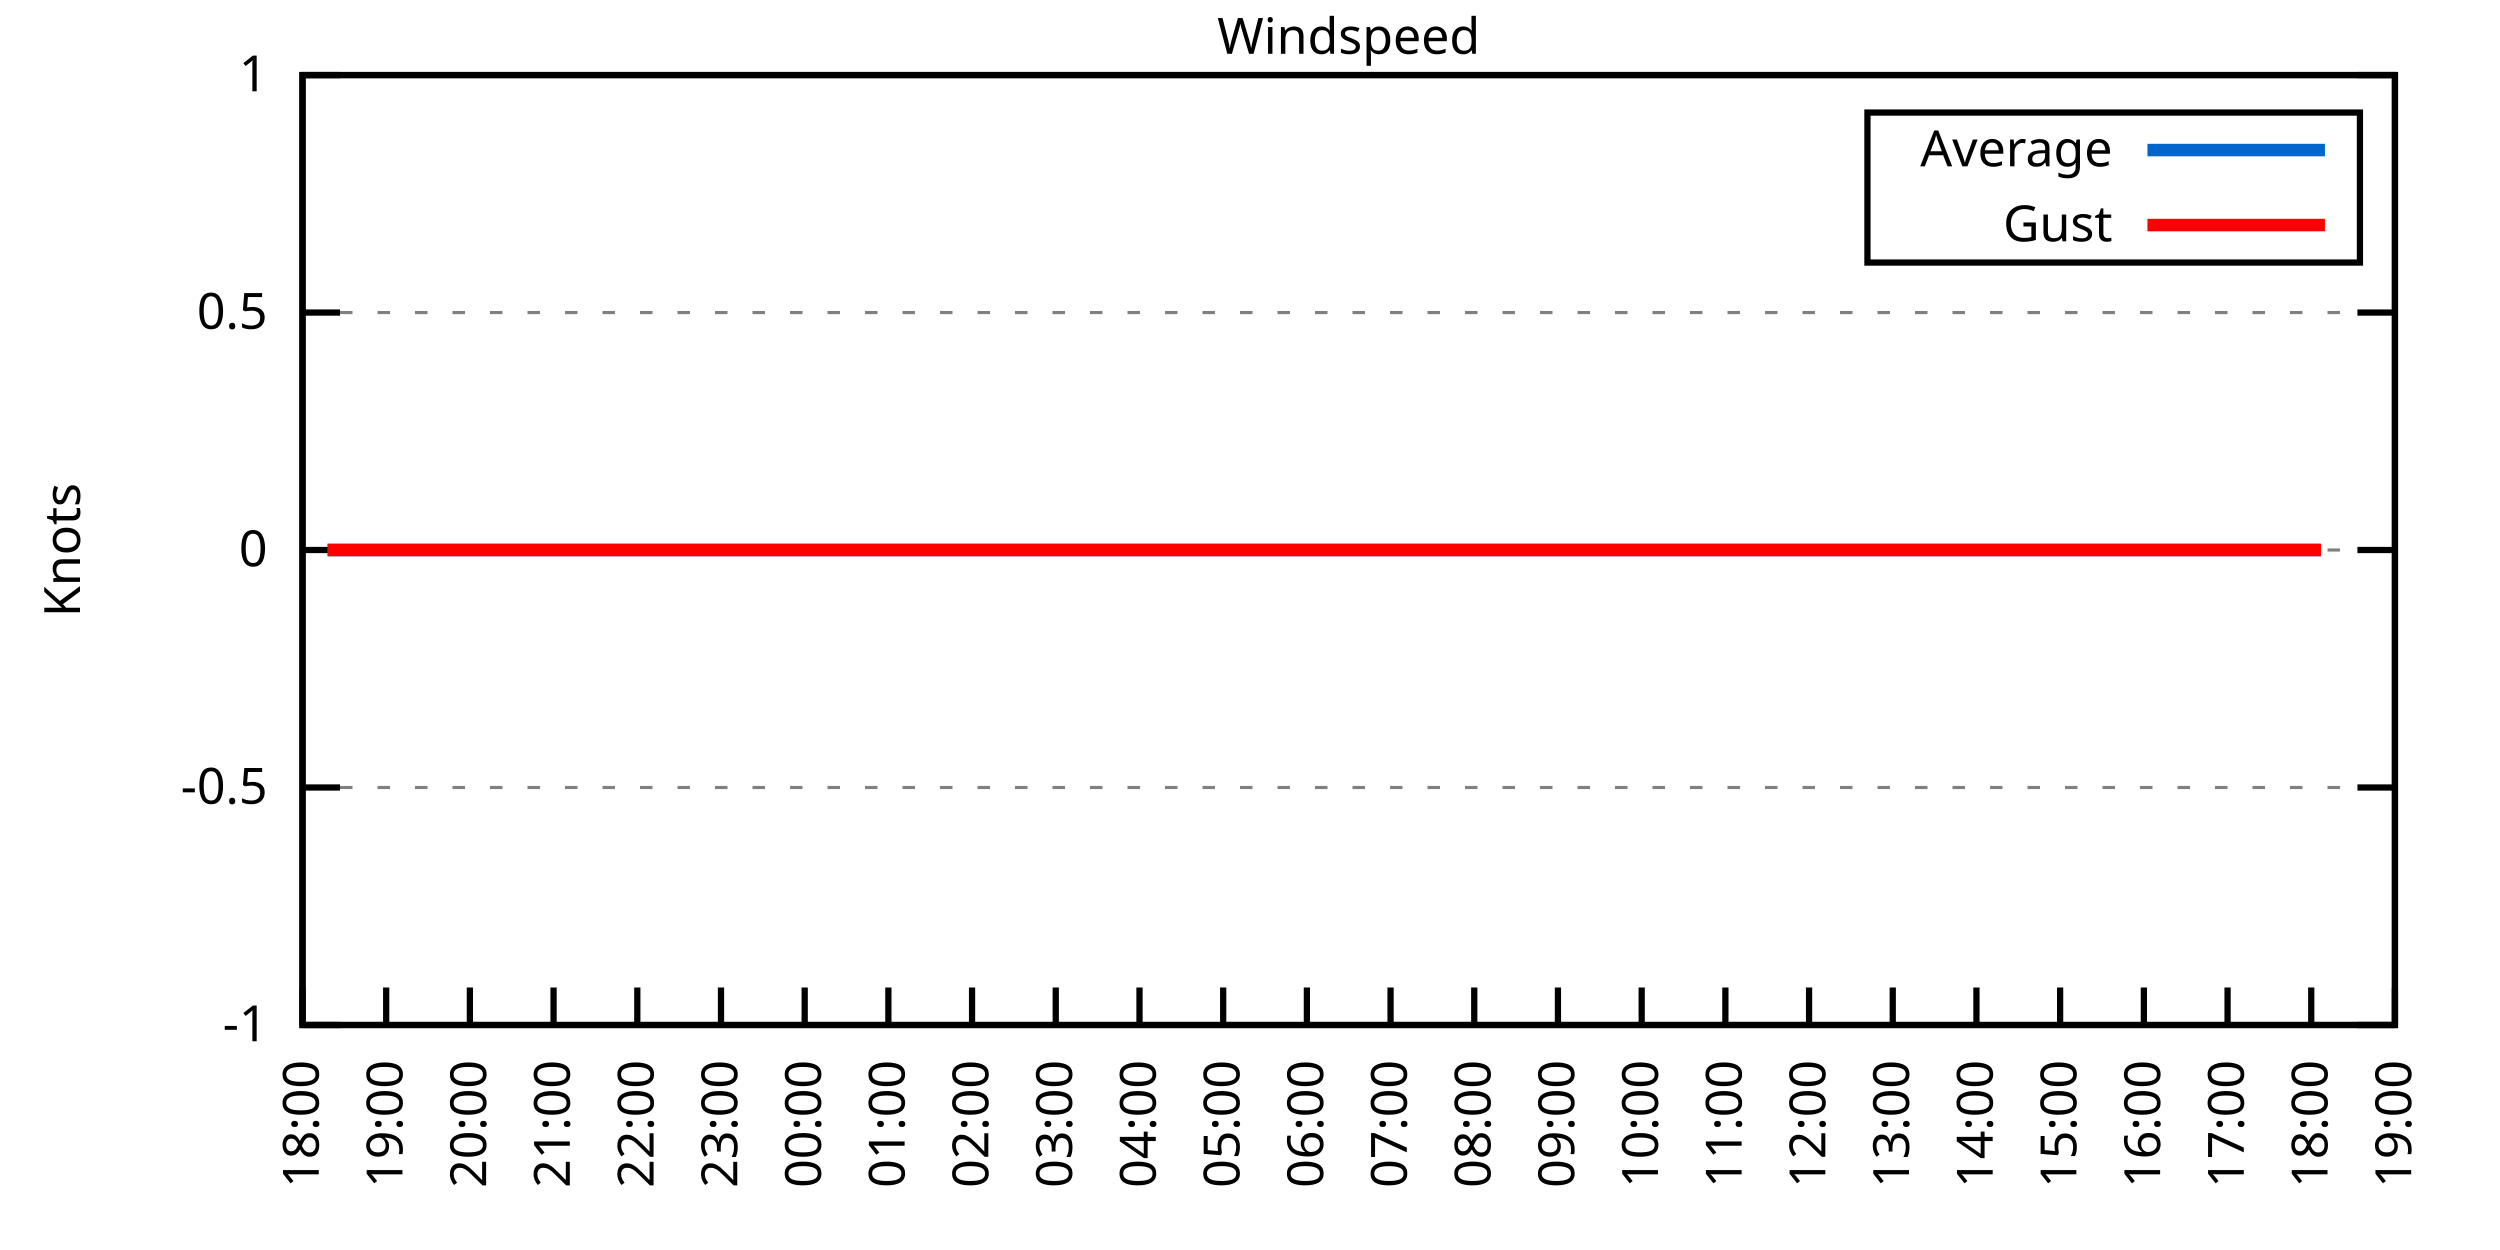
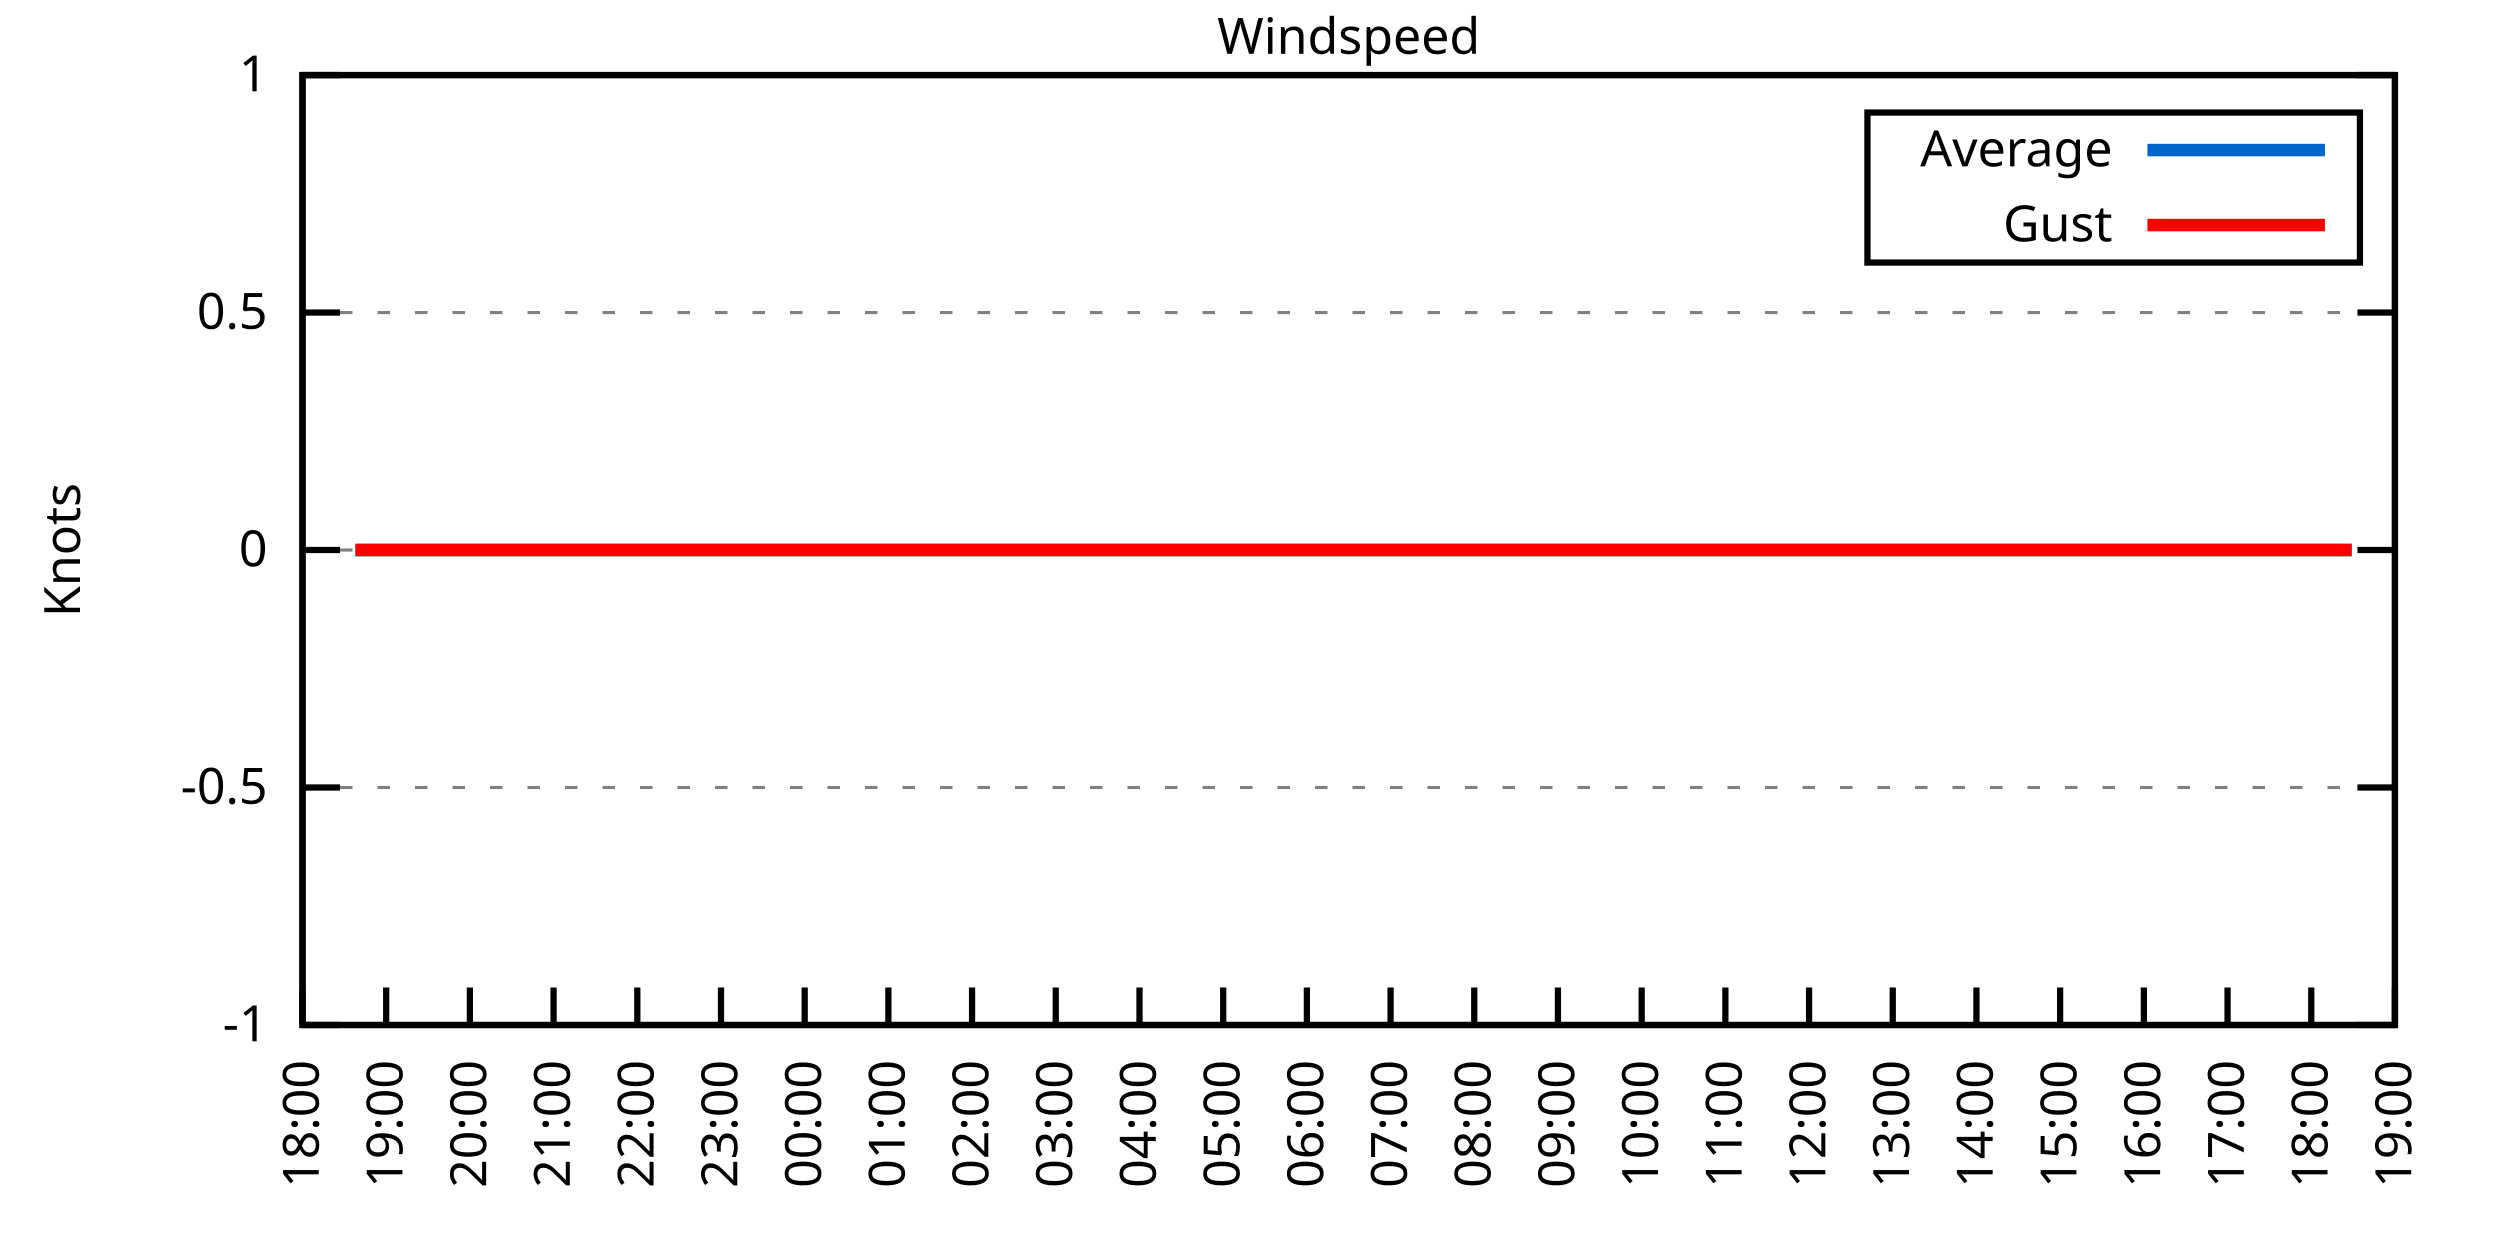
<svg xmlns="http://www.w3.org/2000/svg" xmlns:xlink="http://www.w3.org/1999/xlink" width="400" height="200" viewBox="0 0 400 200">
  <g id="gnuplot_canvas">
    <rect x="0" y="0" width="400" height="200" fill="none" />
    <defs>
      <circle id="gpDot" r="0.5" stroke-width="0.5" stroke="currentColor" />
      <path id="gpPt0" stroke-width="0.333" stroke="currentColor" d="M-1,0 h2 M0,-1 v2" />
      <path id="gpPt1" stroke-width="0.333" stroke="currentColor" d="M-1,-1 L1,1 M1,-1 L-1,1" />
      <path id="gpPt2" stroke-width="0.333" stroke="currentColor" d="M-1,0 L1,0 M0,-1 L0,1 M-1,-1 L1,1 M-1,1 L1,-1" />
      <rect id="gpPt3" stroke-width="0.333" stroke="currentColor" x="-1" y="-1" width="2" height="2" />
      <rect id="gpPt4" stroke-width="0.333" stroke="currentColor" fill="currentColor" x="-1" y="-1" width="2" height="2" />
      <circle id="gpPt5" stroke-width="0.333" stroke="currentColor" cx="0" cy="0" r="1" />
      <use xlink:href="#gpPt5" id="gpPt6" fill="currentColor" stroke="none" />
      <path id="gpPt7" stroke-width="0.333" stroke="currentColor" d="M0,-1.33 L-1.33,0.67 L1.33,0.67 z" />
      <use xlink:href="#gpPt7" id="gpPt8" fill="currentColor" stroke="none" />
      <use xlink:href="#gpPt7" id="gpPt9" stroke="currentColor" transform="rotate(180)" />
      <use xlink:href="#gpPt9" id="gpPt10" fill="currentColor" stroke="none" />
      <use xlink:href="#gpPt3" id="gpPt11" stroke="currentColor" transform="rotate(45)" />
      <use xlink:href="#gpPt11" id="gpPt12" fill="currentColor" stroke="none" />
      <path id="gpPt13" stroke-width="0.333" stroke="currentColor" d="M0,1.330 L1.265,0.411 L0.782,-1.067 L-0.782,-1.076 L-1.265,0.411 z" />
      <use xlink:href="#gpPt13" id="gpPt14" fill="currentColor" stroke="none" />
      <filter id="textbox" filterUnits="objectBoundingBox" x="0" y="0" height="1" width="1">
        <feFlood flood-color="white" flood-opacity="1" result="bgnd" />
        <feComposite in="SourceGraphic" in2="bgnd" operator="atop" />
      </filter>
      <filter id="greybox" filterUnits="objectBoundingBox" x="0" y="0" height="1" width="1">
        <feFlood flood-color="lightgrey" flood-opacity="1" result="grey" />
        <feComposite in="SourceGraphic" in2="grey" operator="atop" />
      </filter>
    </defs>
    <g fill="none" color="white" stroke="currentColor" stroke-width="1.00" stroke-linecap="butt" stroke-linejoin="miter">
</g>
    <g fill="none" color="black" stroke="currentColor" stroke-width="1.00" stroke-linecap="butt" stroke-linejoin="miter">
      <g stroke="none" shape-rendering="crispEdges">
        <polygon fill="rgb(255, 255, 255)" points="48.40,164.00 383.18,164.00 383.18,12.02 48.40,12.02 " />
      </g>
    </g>
    <g fill="none" color="black" stroke="currentColor" stroke-width="1.00" stroke-linecap="butt" stroke-linejoin="miter">
</g>
    <g fill="none" color="black" stroke="black" stroke-width="0.50" stroke-linecap="butt" stroke-linejoin="miter">
</g>
    <g fill="none" color="gray" stroke="currentColor" stroke-width="0.50" stroke-linecap="butt" stroke-linejoin="miter">
      <path stroke="gray" stroke-dasharray="2,4" class="gridline" d="M48.40,164.00 L383.19,164.00  " />
    </g>
    <g fill="none" color="gray" stroke="gray" stroke-width="1.00" stroke-linecap="butt" stroke-linejoin="miter">
</g>
    <g fill="none" color="black" stroke="currentColor" stroke-width="1.00" stroke-linecap="butt" stroke-linejoin="miter">
      <path stroke="black" d="M48.40,164.00 L54.40,164.00 M383.19,164.00 L377.19,164.00  " />
      <g transform="translate(42.80,166.60)" stroke="none" fill="black" font-family="Sans" font-size="8.00" text-anchor="end">
        <text>
          <tspan font-family="Sans">-1</tspan>
        </text>
      </g>
    </g>
    <g fill="none" color="black" stroke="currentColor" stroke-width="1.00" stroke-linecap="butt" stroke-linejoin="miter">
</g>
    <g fill="none" color="black" stroke="black" stroke-width="0.50" stroke-linecap="butt" stroke-linejoin="miter">
</g>
    <g fill="none" color="gray" stroke="currentColor" stroke-width="0.50" stroke-linecap="butt" stroke-linejoin="miter">
      <path stroke="gray" stroke-dasharray="2,4" class="gridline" d="M48.40,126.00 L383.19,126.00  " />
    </g>
    <g fill="none" color="gray" stroke="gray" stroke-width="1.00" stroke-linecap="butt" stroke-linejoin="miter">
</g>
    <g fill="none" color="black" stroke="currentColor" stroke-width="1.00" stroke-linecap="butt" stroke-linejoin="miter">
      <path stroke="black" d="M48.40,126.00 L54.40,126.00 M383.19,126.00 L377.19,126.00  " />
      <g transform="translate(42.80,128.60)" stroke="none" fill="black" font-family="Sans" font-size="8.00" text-anchor="end">
        <text>
          <tspan font-family="Sans">-0.5</tspan>
        </text>
      </g>
    </g>
    <g fill="none" color="black" stroke="currentColor" stroke-width="1.00" stroke-linecap="butt" stroke-linejoin="miter">
</g>
    <g fill="none" color="black" stroke="black" stroke-width="0.50" stroke-linecap="butt" stroke-linejoin="miter">
</g>
    <g fill="none" color="gray" stroke="currentColor" stroke-width="0.50" stroke-linecap="butt" stroke-linejoin="miter">
      <path stroke="gray" stroke-dasharray="2,4" class="gridline" d="M48.40,88.00 L383.19,88.00  " />
    </g>
    <g fill="none" color="gray" stroke="gray" stroke-width="1.00" stroke-linecap="butt" stroke-linejoin="miter">
</g>
    <g fill="none" color="black" stroke="currentColor" stroke-width="1.00" stroke-linecap="butt" stroke-linejoin="miter">
      <path stroke="black" d="M48.40,88.00 L54.40,88.00 M383.19,88.00 L377.19,88.00  " />
      <g transform="translate(42.80,90.60)" stroke="none" fill="black" font-family="Sans" font-size="8.00" text-anchor="end">
        <text>
          <tspan font-family="Sans"> 0</tspan>
        </text>
      </g>
    </g>
    <g fill="none" color="black" stroke="currentColor" stroke-width="1.00" stroke-linecap="butt" stroke-linejoin="miter">
</g>
    <g fill="none" color="black" stroke="black" stroke-width="0.50" stroke-linecap="butt" stroke-linejoin="miter">
</g>
    <g fill="none" color="gray" stroke="currentColor" stroke-width="0.50" stroke-linecap="butt" stroke-linejoin="miter">
      <path stroke="gray" stroke-dasharray="2,4" class="gridline" d="M48.40,50.01 L383.19,50.01  " />
    </g>
    <g fill="none" color="gray" stroke="gray" stroke-width="1.00" stroke-linecap="butt" stroke-linejoin="miter">
</g>
    <g fill="none" color="black" stroke="currentColor" stroke-width="1.00" stroke-linecap="butt" stroke-linejoin="miter">
      <path stroke="black" d="M48.40,50.01 L54.40,50.01 M383.19,50.01 L377.19,50.01  " />
      <g transform="translate(42.80,52.61)" stroke="none" fill="black" font-family="Sans" font-size="8.00" text-anchor="end">
        <text>
          <tspan font-family="Sans"> 0.5</tspan>
        </text>
      </g>
    </g>
    <g fill="none" color="black" stroke="currentColor" stroke-width="1.00" stroke-linecap="butt" stroke-linejoin="miter">
</g>
    <g fill="none" color="black" stroke="black" stroke-width="0.50" stroke-linecap="butt" stroke-linejoin="miter">
</g>
    <g fill="none" color="gray" stroke="currentColor" stroke-width="0.50" stroke-linecap="butt" stroke-linejoin="miter">
      <path stroke="gray" stroke-dasharray="2,4" class="gridline" d="M48.40,12.01 L383.19,12.01  " />
    </g>
    <g fill="none" color="gray" stroke="gray" stroke-width="1.00" stroke-linecap="butt" stroke-linejoin="miter">
</g>
    <g fill="none" color="black" stroke="currentColor" stroke-width="1.00" stroke-linecap="butt" stroke-linejoin="miter">
      <path stroke="black" d="M48.40,12.01 L54.40,12.01 M383.19,12.01 L377.19,12.01  " />
      <g transform="translate(42.80,14.61)" stroke="none" fill="black" font-family="Sans" font-size="8.00" text-anchor="end">
        <text>
          <tspan font-family="Sans"> 1</tspan>
        </text>
      </g>
    </g>
    <g fill="none" color="black" stroke="currentColor" stroke-width="1.00" stroke-linecap="butt" stroke-linejoin="miter">
      <path stroke="black" d="M48.40,164.00 L48.40,158.00  " />
      <g transform="translate(51.00,169.60) rotate(270.00)" stroke="none" fill="black" font-family="Sans" font-size="8.00" text-anchor="end">
        <text>
          <tspan font-family="Sans">18:00</tspan>
        </text>
      </g>
    </g>
    <g fill="none" color="black" stroke="currentColor" stroke-width="1.00" stroke-linecap="butt" stroke-linejoin="miter">
      <path stroke="black" d="M61.79,164.00 L61.79,158.00  " />
      <g transform="translate(64.39,169.60) rotate(270.00)" stroke="none" fill="black" font-family="Sans" font-size="8.00" text-anchor="end">
        <text>
          <tspan font-family="Sans">19:00</tspan>
        </text>
      </g>
    </g>
    <g fill="none" color="black" stroke="currentColor" stroke-width="1.00" stroke-linecap="butt" stroke-linejoin="miter">
      <path stroke="black" d="M75.18,164.00 L75.18,158.00  " />
      <g transform="translate(77.78,169.60) rotate(270.00)" stroke="none" fill="black" font-family="Sans" font-size="8.00" text-anchor="end">
        <text>
          <tspan font-family="Sans">20:00</tspan>
        </text>
      </g>
    </g>
    <g fill="none" color="black" stroke="currentColor" stroke-width="1.00" stroke-linecap="butt" stroke-linejoin="miter">
      <path stroke="black" d="M88.57,164.00 L88.57,158.00  " />
      <g transform="translate(91.17,169.60) rotate(270.00)" stroke="none" fill="black" font-family="Sans" font-size="8.00" text-anchor="end">
        <text>
          <tspan font-family="Sans">21:00</tspan>
        </text>
      </g>
    </g>
    <g fill="none" color="black" stroke="currentColor" stroke-width="1.00" stroke-linecap="butt" stroke-linejoin="miter">
      <path stroke="black" d="M101.97,164.00 L101.97,158.00  " />
      <g transform="translate(104.57,169.60) rotate(270.00)" stroke="none" fill="black" font-family="Sans" font-size="8.00" text-anchor="end">
        <text>
          <tspan font-family="Sans">22:00</tspan>
        </text>
      </g>
    </g>
    <g fill="none" color="black" stroke="currentColor" stroke-width="1.00" stroke-linecap="butt" stroke-linejoin="miter">
      <path stroke="black" d="M115.36,164.00 L115.36,158.00  " />
      <g transform="translate(117.96,169.60) rotate(270.00)" stroke="none" fill="black" font-family="Sans" font-size="8.00" text-anchor="end">
        <text>
          <tspan font-family="Sans">23:00</tspan>
        </text>
      </g>
    </g>
    <g fill="none" color="black" stroke="currentColor" stroke-width="1.00" stroke-linecap="butt" stroke-linejoin="miter">
      <path stroke="black" d="M128.75,164.00 L128.75,158.00  " />
      <g transform="translate(131.35,169.60) rotate(270.00)" stroke="none" fill="black" font-family="Sans" font-size="8.00" text-anchor="end">
        <text>
          <tspan font-family="Sans">00:00</tspan>
        </text>
      </g>
    </g>
    <g fill="none" color="black" stroke="currentColor" stroke-width="1.00" stroke-linecap="butt" stroke-linejoin="miter">
      <path stroke="black" d="M142.14,164.00 L142.14,158.00  " />
      <g transform="translate(144.74,169.60) rotate(270.00)" stroke="none" fill="black" font-family="Sans" font-size="8.00" text-anchor="end">
        <text>
          <tspan font-family="Sans">01:00</tspan>
        </text>
      </g>
    </g>
    <g fill="none" color="black" stroke="currentColor" stroke-width="1.00" stroke-linecap="butt" stroke-linejoin="miter">
      <path stroke="black" d="M155.53,164.00 L155.53,158.00  " />
      <g transform="translate(158.13,169.60) rotate(270.00)" stroke="none" fill="black" font-family="Sans" font-size="8.00" text-anchor="end">
        <text>
          <tspan font-family="Sans">02:00</tspan>
        </text>
      </g>
    </g>
    <g fill="none" color="black" stroke="currentColor" stroke-width="1.00" stroke-linecap="butt" stroke-linejoin="miter">
      <path stroke="black" d="M168.92,164.00 L168.92,158.00  " />
      <g transform="translate(171.52,169.60) rotate(270.00)" stroke="none" fill="black" font-family="Sans" font-size="8.00" text-anchor="end">
        <text>
          <tspan font-family="Sans">03:00</tspan>
        </text>
      </g>
    </g>
    <g fill="none" color="black" stroke="currentColor" stroke-width="1.00" stroke-linecap="butt" stroke-linejoin="miter">
      <path stroke="black" d="M182.32,164.00 L182.32,158.00  " />
      <g transform="translate(184.92,169.60) rotate(270.00)" stroke="none" fill="black" font-family="Sans" font-size="8.00" text-anchor="end">
        <text>
          <tspan font-family="Sans">04:00</tspan>
        </text>
      </g>
    </g>
    <g fill="none" color="black" stroke="currentColor" stroke-width="1.00" stroke-linecap="butt" stroke-linejoin="miter">
      <path stroke="black" d="M195.71,164.00 L195.71,158.00  " />
      <g transform="translate(198.31,169.60) rotate(270.00)" stroke="none" fill="black" font-family="Sans" font-size="8.00" text-anchor="end">
        <text>
          <tspan font-family="Sans">05:00</tspan>
        </text>
      </g>
    </g>
    <g fill="none" color="black" stroke="currentColor" stroke-width="1.00" stroke-linecap="butt" stroke-linejoin="miter">
      <path stroke="black" d="M209.10,164.00 L209.10,158.00  " />
      <g transform="translate(211.70,169.60) rotate(270.00)" stroke="none" fill="black" font-family="Sans" font-size="8.00" text-anchor="end">
        <text>
          <tspan font-family="Sans">06:00</tspan>
        </text>
      </g>
    </g>
    <g fill="none" color="black" stroke="currentColor" stroke-width="1.00" stroke-linecap="butt" stroke-linejoin="miter">
      <path stroke="black" d="M222.49,164.00 L222.49,158.00  " />
      <g transform="translate(225.09,169.60) rotate(270.00)" stroke="none" fill="black" font-family="Sans" font-size="8.00" text-anchor="end">
        <text>
          <tspan font-family="Sans">07:00</tspan>
        </text>
      </g>
    </g>
    <g fill="none" color="black" stroke="currentColor" stroke-width="1.00" stroke-linecap="butt" stroke-linejoin="miter">
      <path stroke="black" d="M235.88,164.00 L235.88,158.00  " />
      <g transform="translate(238.48,169.60) rotate(270.00)" stroke="none" fill="black" font-family="Sans" font-size="8.00" text-anchor="end">
        <text>
          <tspan font-family="Sans">08:00</tspan>
        </text>
      </g>
    </g>
    <g fill="none" color="black" stroke="currentColor" stroke-width="1.00" stroke-linecap="butt" stroke-linejoin="miter">
      <path stroke="black" d="M249.27,164.00 L249.27,158.00  " />
      <g transform="translate(251.87,169.60) rotate(270.00)" stroke="none" fill="black" font-family="Sans" font-size="8.00" text-anchor="end">
        <text>
          <tspan font-family="Sans">09:00</tspan>
        </text>
      </g>
    </g>
    <g fill="none" color="black" stroke="currentColor" stroke-width="1.00" stroke-linecap="butt" stroke-linejoin="miter">
      <path stroke="black" d="M262.67,164.00 L262.67,158.00  " />
      <g transform="translate(265.27,169.60) rotate(270.00)" stroke="none" fill="black" font-family="Sans" font-size="8.00" text-anchor="end">
        <text>
          <tspan font-family="Sans">10:00</tspan>
        </text>
      </g>
    </g>
    <g fill="none" color="black" stroke="currentColor" stroke-width="1.00" stroke-linecap="butt" stroke-linejoin="miter">
      <path stroke="black" d="M276.06,164.00 L276.06,158.00  " />
      <g transform="translate(278.66,169.60) rotate(270.00)" stroke="none" fill="black" font-family="Sans" font-size="8.00" text-anchor="end">
        <text>
          <tspan font-family="Sans">11:00</tspan>
        </text>
      </g>
    </g>
    <g fill="none" color="black" stroke="currentColor" stroke-width="1.00" stroke-linecap="butt" stroke-linejoin="miter">
      <path stroke="black" d="M289.45,164.00 L289.45,158.00  " />
      <g transform="translate(292.05,169.60) rotate(270.00)" stroke="none" fill="black" font-family="Sans" font-size="8.00" text-anchor="end">
        <text>
          <tspan font-family="Sans">12:00</tspan>
        </text>
      </g>
    </g>
    <g fill="none" color="black" stroke="currentColor" stroke-width="1.00" stroke-linecap="butt" stroke-linejoin="miter">
      <path stroke="black" d="M302.84,164.00 L302.84,158.00  " />
      <g transform="translate(305.44,169.60) rotate(270.00)" stroke="none" fill="black" font-family="Sans" font-size="8.00" text-anchor="end">
        <text>
          <tspan font-family="Sans">13:00</tspan>
        </text>
      </g>
    </g>
    <g fill="none" color="black" stroke="currentColor" stroke-width="1.00" stroke-linecap="butt" stroke-linejoin="miter">
      <path stroke="black" d="M316.23,164.00 L316.23,158.00  " />
      <g transform="translate(318.83,169.60) rotate(270.00)" stroke="none" fill="black" font-family="Sans" font-size="8.00" text-anchor="end">
        <text>
          <tspan font-family="Sans">14:00</tspan>
        </text>
      </g>
    </g>
    <g fill="none" color="black" stroke="currentColor" stroke-width="1.00" stroke-linecap="butt" stroke-linejoin="miter">
      <path stroke="black" d="M329.62,164.00 L329.62,158.00  " />
      <g transform="translate(332.22,169.60) rotate(270.00)" stroke="none" fill="black" font-family="Sans" font-size="8.00" text-anchor="end">
        <text>
          <tspan font-family="Sans">15:00</tspan>
        </text>
      </g>
    </g>
    <g fill="none" color="black" stroke="currentColor" stroke-width="1.00" stroke-linecap="butt" stroke-linejoin="miter">
      <path stroke="black" d="M343.02,164.00 L343.02,158.00  " />
      <g transform="translate(345.62,169.60) rotate(270.00)" stroke="none" fill="black" font-family="Sans" font-size="8.00" text-anchor="end">
        <text>
          <tspan font-family="Sans">16:00</tspan>
        </text>
      </g>
    </g>
    <g fill="none" color="black" stroke="currentColor" stroke-width="1.00" stroke-linecap="butt" stroke-linejoin="miter">
      <path stroke="black" d="M356.41,164.00 L356.41,158.00  " />
      <g transform="translate(359.01,169.60) rotate(270.00)" stroke="none" fill="black" font-family="Sans" font-size="8.00" text-anchor="end">
        <text>
          <tspan font-family="Sans">17:00</tspan>
        </text>
      </g>
    </g>
    <g fill="none" color="black" stroke="currentColor" stroke-width="1.00" stroke-linecap="butt" stroke-linejoin="miter">
      <path stroke="black" d="M369.80,164.00 L369.80,158.00  " />
      <g transform="translate(372.40,169.60) rotate(270.00)" stroke="none" fill="black" font-family="Sans" font-size="8.00" text-anchor="end">
        <text>
          <tspan font-family="Sans">18:00</tspan>
        </text>
      </g>
    </g>
    <g fill="none" color="black" stroke="currentColor" stroke-width="1.00" stroke-linecap="butt" stroke-linejoin="miter">
      <path stroke="black" d="M383.19,164.00 L383.19,158.00  " />
      <g transform="translate(385.79,169.60) rotate(270.00)" stroke="none" fill="black" font-family="Sans" font-size="8.00" text-anchor="end">
        <text>
          <tspan font-family="Sans">19:00</tspan>
        </text>
      </g>
    </g>
    <g fill="none" color="black" stroke="currentColor" stroke-width="1.00" stroke-linecap="butt" stroke-linejoin="miter">
</g>
    <g fill="none" color="black" stroke="currentColor" stroke-width="1.00" stroke-linecap="butt" stroke-linejoin="miter">
      <path stroke="black" d="M48.40,12.01 L48.40,164.00 L383.19,164.00 L383.19,12.01 L48.40,12.01 Z  " />
    </g>
    <g fill="none" color="black" stroke="currentColor" stroke-width="1.00" stroke-linecap="butt" stroke-linejoin="miter">
</g>
    <g fill="none" color="black" stroke="currentColor" stroke-width="1.00" stroke-linecap="butt" stroke-linejoin="miter">
      <path stroke="black" d="M298.79,42.01 L298.79,18.01 L377.59,18.01 L377.59,42.01 L298.79,42.01 Z  " />
    </g>
    <g id="Windspeed_plot_1">
      <g fill="none" color="white" stroke="black" stroke-width="2.00" stroke-linecap="butt" stroke-linejoin="miter">
</g>
      <g fill="none" color="black" stroke="currentColor" stroke-width="2.00" stroke-linecap="butt" stroke-linejoin="miter">
        <g transform="translate(337.99,26.61)" stroke="none" fill="black" font-family="Sans" font-size="8.00" text-anchor="end">
          <text>
            <tspan font-family="Sans">Average</tspan>
          </text>
        </g>
      </g>
      <g fill="none" color="black" stroke="currentColor" stroke-width="2.00" stroke-linecap="butt" stroke-linejoin="miter">
-         <path stroke="rgb(  0, 102, 204)" d="M343.59,24.01 L371.99,24.01 M52.42,88.00 L54.87,88.00 L56.88,88.00 L59.34,88.00 L61.35,88.00 L63.80,88.00   L65.59,88.00 L68.04,88.00 L70.50,88.00 L72.28,88.00 L74.96,88.00 L76.97,88.00 L78.98,88.00 L81.66,88.00   L83.44,88.00 L86.12,88.00 L88.13,88.00 L90.14,88.00 L92.82,88.00 L94.60,88.00 L97.28,88.00 L99.29,88.00   L101.30,88.00 L103.98,88.00 L106.21,88.00 L107.99,88.00 L110.67,88.00 L112.68,88.00 L114.69,88.00 L116.92,88.00   L119.60,88.00 L121.61,88.00 L123.84,88.00 L126.29,88.00 L128.53,88.00 L130.31,88.00 L132.54,88.00 L135.00,88.00   L137.01,88.00 L139.46,88.00 L141.92,88.00 L143.70,88.00 L146.38,88.00 L148.61,88.00 L150.40,88.00 L152.63,88.00   L154.86,88.00 L157.10,88.00 L159.77,88.00 L162.01,88.00 L164.01,88.00 L166.25,88.00 L168.70,88.00 L170.71,88.00   L172.72,88.00 L174.95,88.00 L177.18,88.00 L179.41,88.00 L181.65,88.00 L184.32,88.00 L186.11,88.00 L188.34,88.00   L190.80,88.00 L193.25,88.00 L195.26,88.00 L197.72,88.00 L199.50,88.00 L201.73,88.00 L204.19,88.00 L206.64,88.00   L208.43,88.00 L210.88,88.00 L213.34,88.00 L215.13,88.00 L217.80,88.00 L219.81,88.00 L222.27,88.00 L224.28,88.00   L226.51,88.00 L228.96,88.00 L230.97,88.00 L233.43,88.00 L235.66,88.00 L237.44,88.00 L239.23,88.00 L242.13,88.00   L244.36,88.00 L246.60,88.00 L249.05,88.00 L251.06,88.00 L253.51,88.00 L255.30,88.00 L257.76,88.00 L259.99,88.00   L262.44,88.00 L264.23,88.00 L266.68,88.00 L268.92,88.00 L271.37,88.00 L273.38,88.00 L275.83,88.00 L277.84,88.00   L280.30,88.00 L282.31,88.00 L284.76,88.00 L286.99,88.00 L288.78,88.00 L291.01,88.00 L293.47,88.00 L295.92,88.00   L298.15,88.00 L300.39,88.00 L302.17,88.00 L304.85,88.00 L306.86,88.00 L309.09,88.00 L311.54,88.00 L313.55,88.00   L316.01,88.00 L317.79,88.00 L320.47,88.00 L322.70,88.00 L324.94,88.00 L326.95,88.00 L329.40,88.00 L331.41,88.00   L333.86,88.00 L336.10,88.00 L338.10,88.00 L340.34,88.00 L342.35,88.00 L345.02,88.00 L347.03,88.00 L349.49,88.00   L351.72,88.00 L353.95,88.00 L356.18,88.00 L357.97,88.00 L360.65,88.00 L362.66,88.00 L365.11,88.00 L366.90,88.00   L369.35,88.00 L371.36,88.00  " />
+         <path stroke="rgb(  0, 102, 204)" d="M343.59,24.01 L371.99,24.01 M56.88,88.00 L59.34,88.00 L61.35,88.00 L63.80,88.00 L65.59,88.00 L68.04,88.00   L70.50,88.00 L72.28,88.00 L74.96,88.00 L76.97,88.00 L78.98,88.00 L81.66,88.00 L83.44,88.00 L86.12,88.00   L88.13,88.00 L90.14,88.00 L92.82,88.00 L94.60,88.00 L97.28,88.00 L99.29,88.00 L101.30,88.00 L103.98,88.00   L106.21,88.00 L107.99,88.00 L110.67,88.00 L112.68,88.00 L114.69,88.00 L116.92,88.00 L119.60,88.00 L121.61,88.00   L123.84,88.00 L126.29,88.00 L128.53,88.00 L130.31,88.00 L132.54,88.00 L135.00,88.00 L137.01,88.00 L139.46,88.00   L141.92,88.00 L143.70,88.00 L146.38,88.00 L148.61,88.00 L150.40,88.00 L152.63,88.00 L154.86,88.00 L157.10,88.00   L159.77,88.00 L162.01,88.00 L164.01,88.00 L166.25,88.00 L168.70,88.00 L170.71,88.00 L172.72,88.00 L174.95,88.00   L177.18,88.00 L179.41,88.00 L181.65,88.00 L184.32,88.00 L186.11,88.00 L188.34,88.00 L190.80,88.00 L193.25,88.00   L195.26,88.00 L197.72,88.00 L199.50,88.00 L201.73,88.00 L204.19,88.00 L206.64,88.00 L208.43,88.00 L210.88,88.00   L213.34,88.00 L215.13,88.00 L217.80,88.00 L219.81,88.00 L222.27,88.00 L224.28,88.00 L226.51,88.00 L228.96,88.00   L230.97,88.00 L233.43,88.00 L235.66,88.00 L237.44,88.00 L239.23,88.00 L242.13,88.00 L244.36,88.00 L246.60,88.00   L249.05,88.00 L251.06,88.00 L253.51,88.00 L255.30,88.00 L257.76,88.00 L259.99,88.00 L262.44,88.00 L264.23,88.00   L266.68,88.00 L268.92,88.00 L271.37,88.00 L273.38,88.00 L275.83,88.00 L277.84,88.00 L280.30,88.00 L282.31,88.00   L284.76,88.00 L286.99,88.00 L288.78,88.00 L291.01,88.00 L293.47,88.00 L295.92,88.00 L298.15,88.00 L300.39,88.00   L302.17,88.00 L304.85,88.00 L306.86,88.00 L309.09,88.00 L311.54,88.00 L313.55,88.00 L316.01,88.00 L317.79,88.00   L320.47,88.00 L322.70,88.00 L324.94,88.00 L326.95,88.00 L329.40,88.00 L331.41,88.00 L333.86,88.00 L336.10,88.00   L338.10,88.00 L340.34,88.00 L342.35,88.00 L345.02,88.00 L347.03,88.00 L349.49,88.00 L351.72,88.00 L353.95,88.00   L356.18,88.00 L357.97,88.00 L360.65,88.00 L362.66,88.00 L365.11,88.00 L366.90,88.00 L369.35,88.00 L371.36,88.00   L373.59,88.00 L376.27,88.00  " />
      </g>
    </g>
    <g id="Windspeed_plot_2">
      <g fill="none" color="black" stroke="currentColor" stroke-width="2.00" stroke-linecap="butt" stroke-linejoin="miter">
        <g transform="translate(337.99,38.61)" stroke="none" fill="black" font-family="Sans" font-size="8.00" text-anchor="end">
          <text>
            <tspan font-family="Sans">Gust</tspan>
          </text>
        </g>
      </g>
      <g fill="none" color="black" stroke="currentColor" stroke-width="2.00" stroke-linecap="butt" stroke-linejoin="miter">
-         <path stroke="rgb(255,   0,   0)" d="M343.59,36.01 L371.99,36.01 M52.42,88.00 L54.87,88.00 L56.88,88.00 L59.34,88.00 L61.35,88.00 L63.80,88.00   L65.59,88.00 L68.04,88.00 L70.50,88.00 L72.28,88.00 L74.96,88.00 L76.97,88.00 L78.98,88.00 L81.66,88.00   L83.44,88.00 L86.12,88.00 L88.13,88.00 L90.14,88.00 L92.82,88.00 L94.60,88.00 L97.28,88.00 L99.29,88.00   L101.30,88.00 L103.98,88.00 L106.21,88.00 L107.99,88.00 L110.67,88.00 L112.68,88.00 L114.69,88.00 L116.92,88.00   L119.60,88.00 L121.61,88.00 L123.84,88.00 L126.29,88.00 L128.53,88.00 L130.31,88.00 L132.54,88.00 L135.00,88.00   L137.01,88.00 L139.46,88.00 L141.92,88.00 L143.70,88.00 L146.38,88.00 L148.61,88.00 L150.40,88.00 L152.63,88.00   L154.86,88.00 L157.10,88.00 L159.77,88.00 L162.01,88.00 L164.01,88.00 L166.25,88.00 L168.70,88.00 L170.71,88.00   L172.72,88.00 L174.95,88.00 L177.18,88.00 L179.41,88.00 L181.65,88.00 L184.32,88.00 L186.11,88.00 L188.34,88.00   L190.80,88.00 L193.25,88.00 L195.26,88.00 L197.72,88.00 L199.50,88.00 L201.73,88.00 L204.19,88.00 L206.64,88.00   L208.43,88.00 L210.88,88.00 L213.34,88.00 L215.13,88.00 L217.80,88.00 L219.81,88.00 L222.27,88.00 L224.28,88.00   L226.51,88.00 L228.96,88.00 L230.97,88.00 L233.43,88.00 L235.66,88.00 L237.44,88.00 L239.23,88.00 L242.13,88.00   L244.36,88.00 L246.60,88.00 L249.05,88.00 L251.06,88.00 L253.51,88.00 L255.30,88.00 L257.76,88.00 L259.99,88.00   L262.44,88.00 L264.23,88.00 L266.68,88.00 L268.92,88.00 L271.37,88.00 L273.38,88.00 L275.83,88.00 L277.84,88.00   L280.30,88.00 L282.31,88.00 L284.76,88.00 L286.99,88.00 L288.78,88.00 L291.01,88.00 L293.47,88.00 L295.92,88.00   L298.15,88.00 L300.39,88.00 L302.17,88.00 L304.85,88.00 L306.86,88.00 L309.09,88.00 L311.54,88.00 L313.55,88.00   L316.01,88.00 L317.79,88.00 L320.47,88.00 L322.70,88.00 L324.94,88.00 L326.95,88.00 L329.40,88.00 L331.41,88.00   L333.86,88.00 L336.10,88.00 L338.10,88.00 L340.34,88.00 L342.35,88.00 L345.02,88.00 L347.03,88.00 L349.49,88.00   L351.72,88.00 L353.95,88.00 L356.18,88.00 L357.97,88.00 L360.65,88.00 L362.66,88.00 L365.11,88.00 L366.90,88.00   L369.35,88.00 L371.36,88.00  " />
+         <path stroke="rgb(255,   0,   0)" d="M343.59,36.01 L371.99,36.01 M56.88,88.00 L59.34,88.00 L61.35,88.00 L63.80,88.00 L65.59,88.00 L68.04,88.00   L70.50,88.00 L72.28,88.00 L74.96,88.00 L76.97,88.00 L78.98,88.00 L81.66,88.00 L83.44,88.00 L86.12,88.00   L88.13,88.00 L90.14,88.00 L92.82,88.00 L94.60,88.00 L97.28,88.00 L99.29,88.00 L101.30,88.00 L103.98,88.00   L106.21,88.00 L107.99,88.00 L110.67,88.00 L112.68,88.00 L114.69,88.00 L116.92,88.00 L119.60,88.00 L121.61,88.00   L123.84,88.00 L126.29,88.00 L128.53,88.00 L130.31,88.00 L132.54,88.00 L135.00,88.00 L137.01,88.00 L139.46,88.00   L141.92,88.00 L143.70,88.00 L146.38,88.00 L148.61,88.00 L150.40,88.00 L152.63,88.00 L154.86,88.00 L157.10,88.00   L159.77,88.00 L162.01,88.00 L164.01,88.00 L166.25,88.00 L168.70,88.00 L170.71,88.00 L172.72,88.00 L174.95,88.00   L177.18,88.00 L179.41,88.00 L181.65,88.00 L184.32,88.00 L186.11,88.00 L188.34,88.00 L190.80,88.00 L193.25,88.00   L195.26,88.00 L197.72,88.00 L199.50,88.00 L201.73,88.00 L204.19,88.00 L206.64,88.00 L208.43,88.00 L210.88,88.00   L213.34,88.00 L215.13,88.00 L217.80,88.00 L219.81,88.00 L222.27,88.00 L224.28,88.00 L226.51,88.00 L228.96,88.00   L230.97,88.00 L233.43,88.00 L235.66,88.00 L237.44,88.00 L239.23,88.00 L242.13,88.00 L244.36,88.00 L246.60,88.00   L249.05,88.00 L251.06,88.00 L253.51,88.00 L255.30,88.00 L257.76,88.00 L259.99,88.00 L262.44,88.00 L264.23,88.00   L266.68,88.00 L268.92,88.00 L271.37,88.00 L273.38,88.00 L275.83,88.00 L277.84,88.00 L280.30,88.00 L282.31,88.00   L284.76,88.00 L286.99,88.00 L288.78,88.00 L291.01,88.00 L293.47,88.00 L295.92,88.00 L298.15,88.00 L300.39,88.00   L302.17,88.00 L304.85,88.00 L306.86,88.00 L309.09,88.00 L311.54,88.00 L313.55,88.00 L316.01,88.00 L317.79,88.00   L320.47,88.00 L322.70,88.00 L324.94,88.00 L326.95,88.00 L329.40,88.00 L331.41,88.00 L333.86,88.00 L336.10,88.00   L338.10,88.00 L340.34,88.00 L342.35,88.00 L345.02,88.00 L347.03,88.00 L349.49,88.00 L351.72,88.00 L353.95,88.00   L356.18,88.00 L357.97,88.00 L360.65,88.00 L362.66,88.00 L365.11,88.00 L366.90,88.00 L369.35,88.00 L371.36,88.00   L373.59,88.00 L376.27,88.00  " />
      </g>
    </g>
    <g fill="none" color="black" stroke="currentColor" stroke-width="2.00" stroke-linecap="butt" stroke-linejoin="miter">
</g>
    <g fill="none" color="black" stroke="black" stroke-width="1.00" stroke-linecap="butt" stroke-linejoin="miter">
</g>
    <g fill="none" color="black" stroke="currentColor" stroke-width="1.00" stroke-linecap="butt" stroke-linejoin="miter">
      <path stroke="black" d="M48.40,12.01 L48.40,164.00 L383.19,164.00 L383.19,12.01 L48.40,12.01 Z  " />
      <g transform="translate(12.80,88.01) rotate(270.00)" stroke="none" fill="black" font-family="Sans" font-size="8.00" text-anchor="middle">
        <text>
          <tspan font-family="Sans">Knots</tspan>
        </text>
      </g>
    </g>
    <g fill="none" color="black" stroke="currentColor" stroke-width="1.00" stroke-linecap="butt" stroke-linejoin="miter">
</g>
    <g fill="none" color="black" stroke="currentColor" stroke-width="1.00" stroke-linecap="butt" stroke-linejoin="miter">
      <g transform="translate(215.79,8.61)" stroke="none" fill="black" font-family="Sans" font-size="8.00" text-anchor="middle">
        <text>
          <tspan font-family="Sans">Windspeed</tspan>
        </text>
      </g>
    </g>
    <g fill="none" color="black" stroke="currentColor" stroke-width="1.00" stroke-linecap="butt" stroke-linejoin="miter">
</g>
  </g>
</svg>
